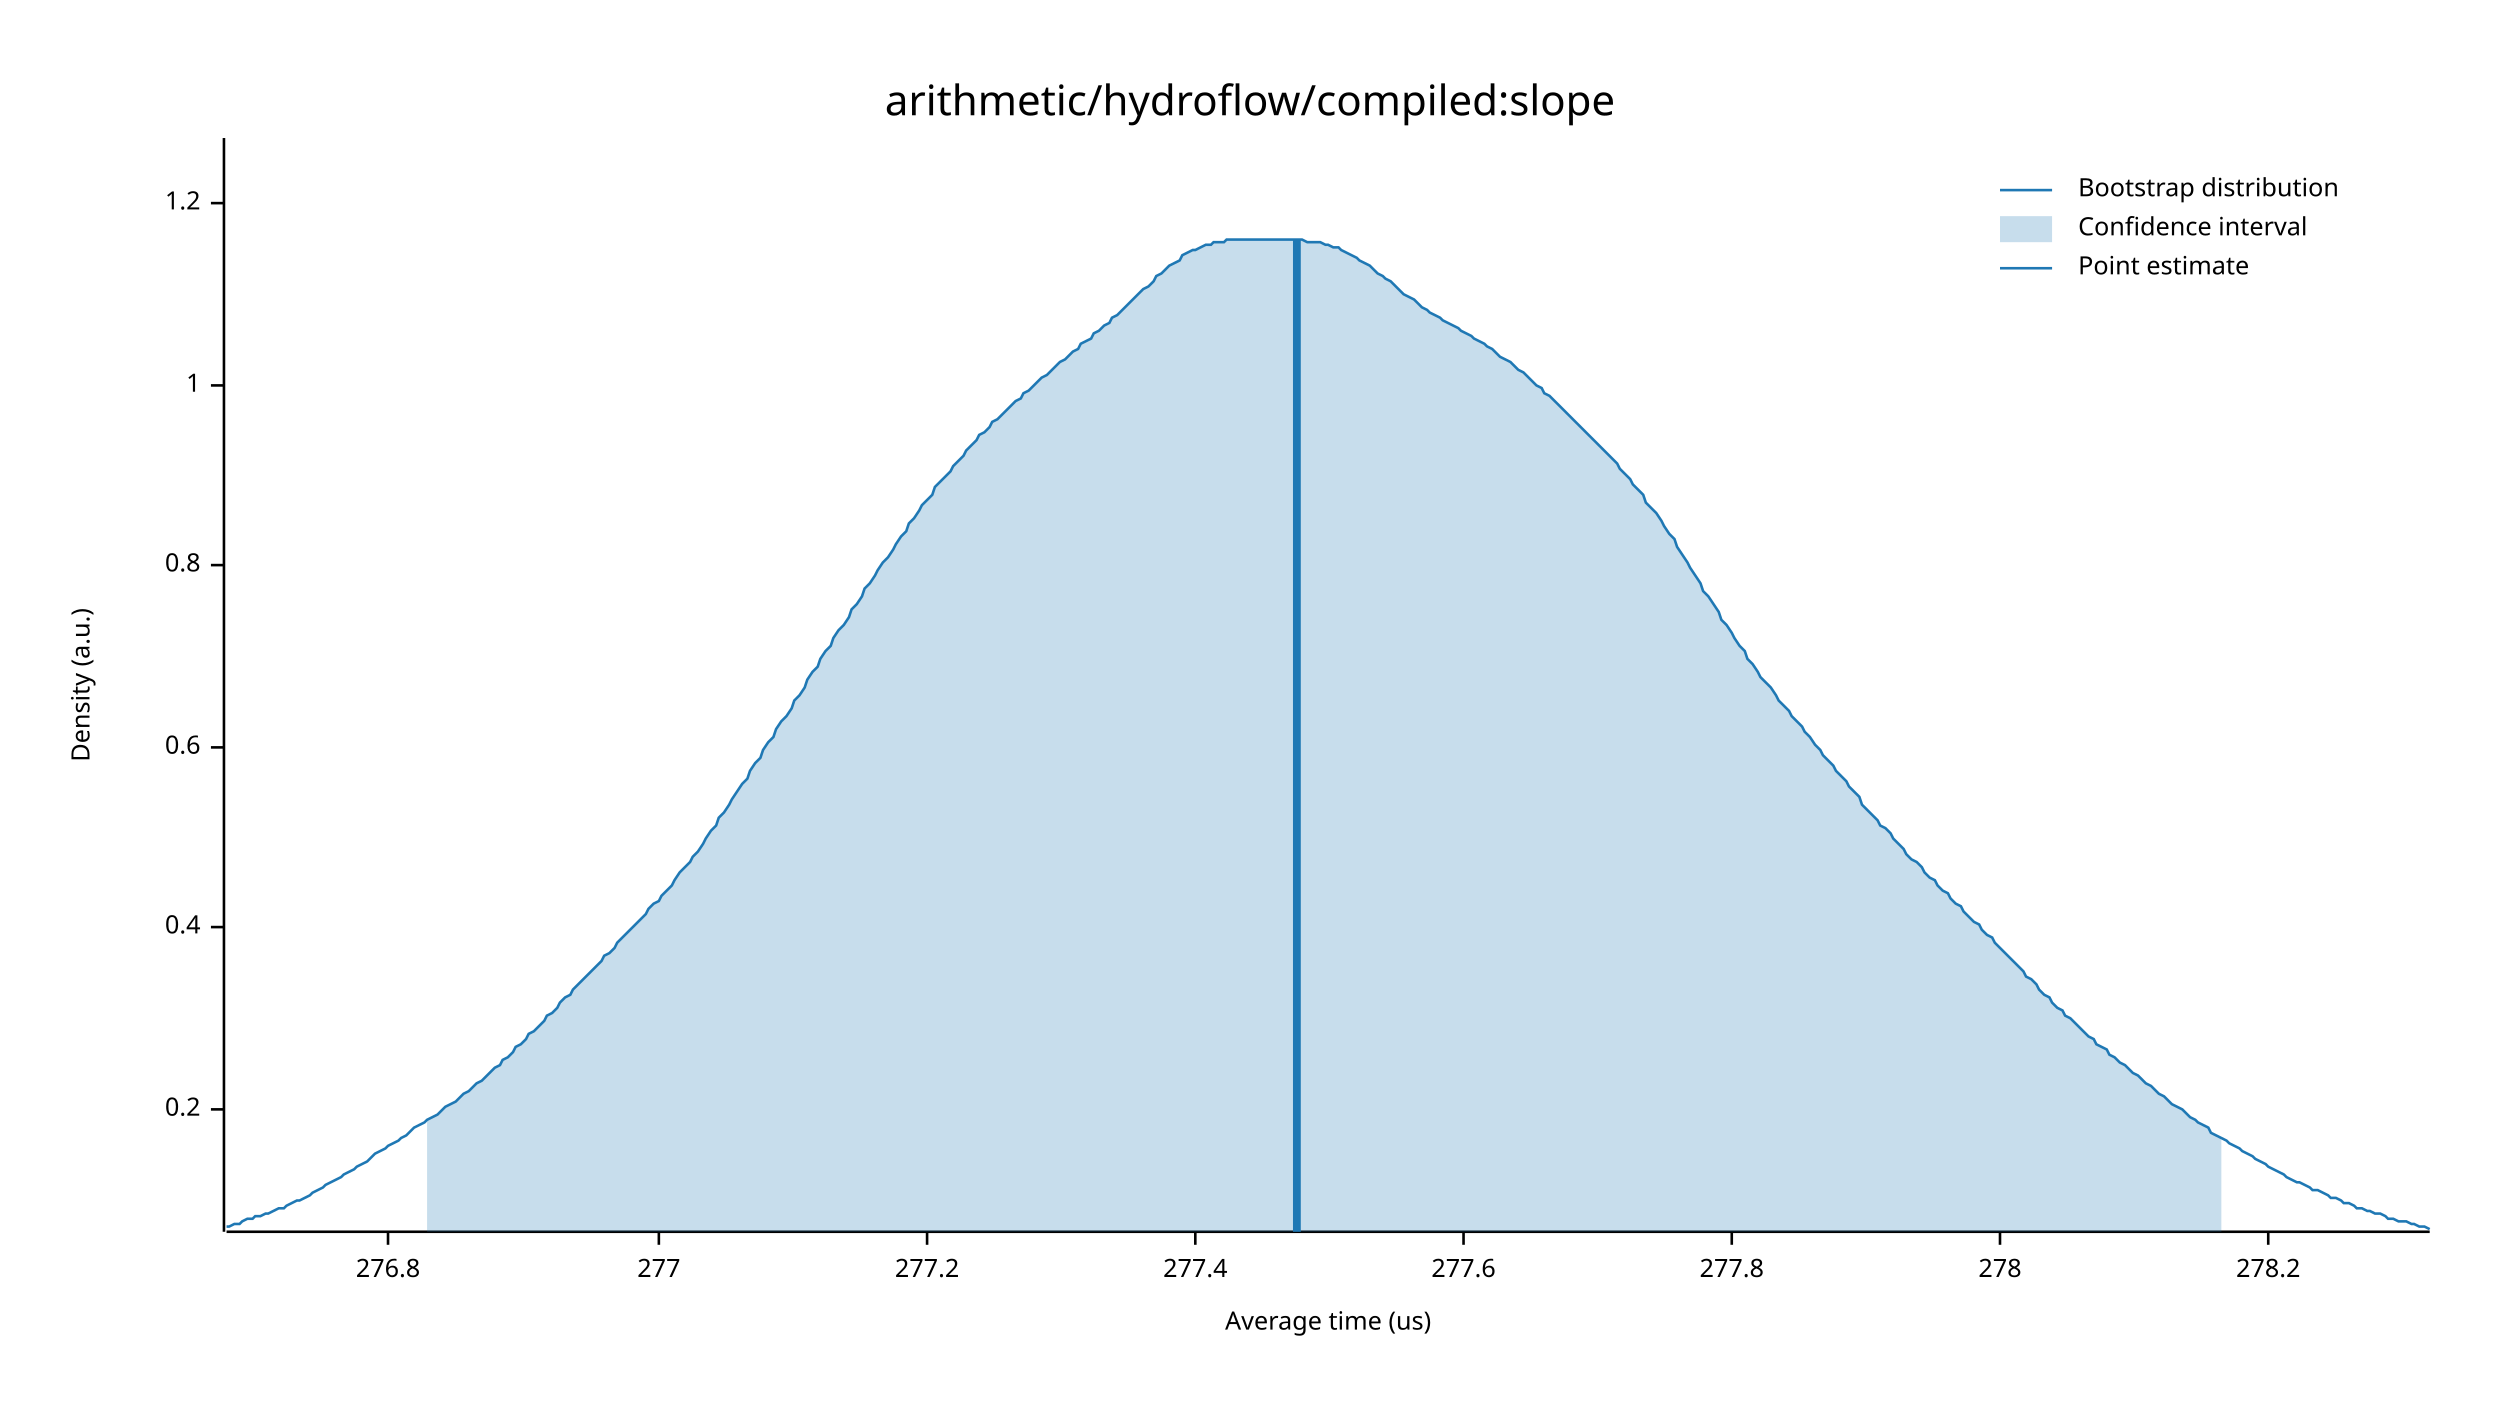
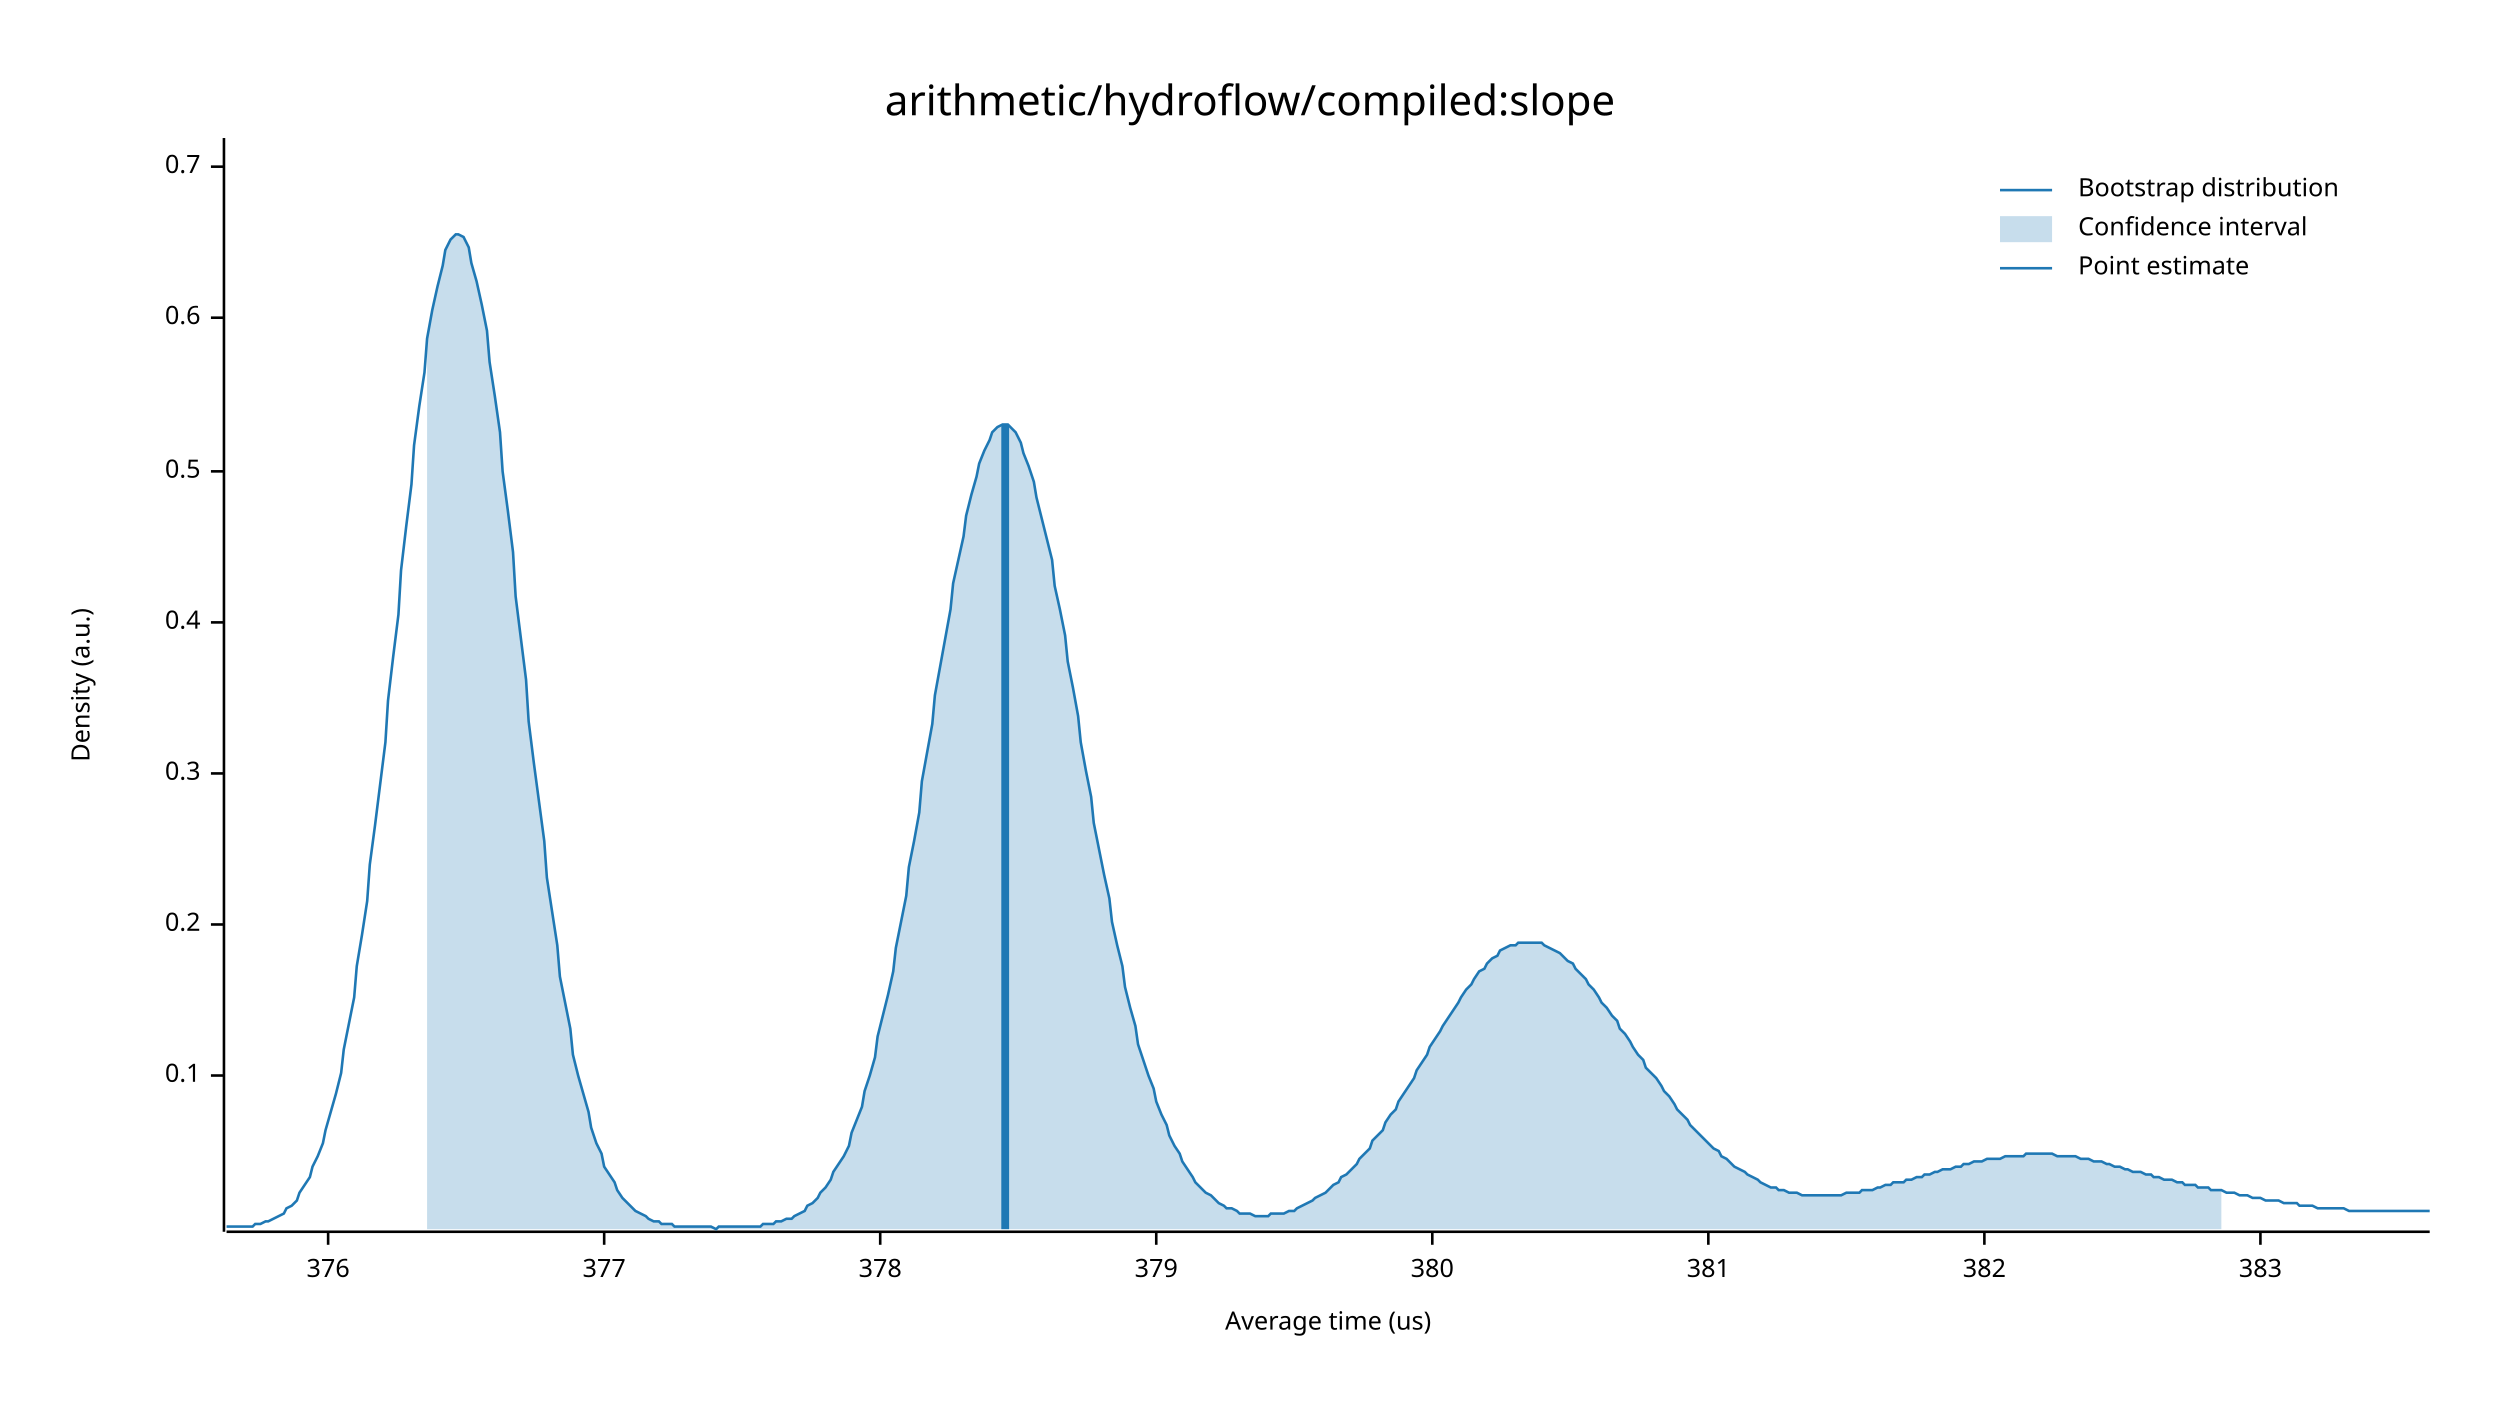
<svg xmlns="http://www.w3.org/2000/svg" width="960" height="540" viewBox="0 0 960 540">
  <text x="480" y="32" dy="0.76em" text-anchor="middle" font-family="sans-serif" font-size="16.129" opacity="1" fill="#000000">
arithmetic/hydroflow/compiled:slope
</text>
  <text x="27" y="263" dy="0.76em" text-anchor="middle" font-family="sans-serif" font-size="9.677" opacity="1" fill="#000000" transform="rotate(270, 27, 263)">
Density (a.u.)
</text>
  <text x="510" y="513" dy="-0.5ex" text-anchor="middle" font-family="sans-serif" font-size="9.677" opacity="1" fill="#000000">
Average time (us)
</text>
  <polyline fill="none" opacity="1" stroke="#000000" stroke-width="1" points="86,53 86,473 " />
-   <text x="77" y="426" dy="0.5ex" text-anchor="end" font-family="sans-serif" font-size="9.677" opacity="1" fill="#000000">
+   <text x="77" y="413" dy="0.5ex" text-anchor="end" font-family="sans-serif" font-size="9.677" opacity="1" fill="#000000">
+ 0.1
+ </text>
+   <polyline fill="none" opacity="1" stroke="#000000" stroke-width="1" points="81,413 86,413 " />
+   <text x="77" y="355" dy="0.5ex" text-anchor="end" font-family="sans-serif" font-size="9.677" opacity="1" fill="#000000">
0.2
</text>
-   <polyline fill="none" opacity="1" stroke="#000000" stroke-width="1" points="81,426 86,426 " />
-   <text x="77" y="356" dy="0.5ex" text-anchor="end" font-family="sans-serif" font-size="9.677" opacity="1" fill="#000000">
+   <polyline fill="none" opacity="1" stroke="#000000" stroke-width="1" points="81,355 86,355 " />
+   <text x="77" y="297" dy="0.5ex" text-anchor="end" font-family="sans-serif" font-size="9.677" opacity="1" fill="#000000">
+ 0.3
+ </text>
+   <polyline fill="none" opacity="1" stroke="#000000" stroke-width="1" points="81,297 86,297 " />
+   <text x="77" y="239" dy="0.5ex" text-anchor="end" font-family="sans-serif" font-size="9.677" opacity="1" fill="#000000">
0.4
</text>
-   <polyline fill="none" opacity="1" stroke="#000000" stroke-width="1" points="81,356 86,356 " />
-   <text x="77" y="287" dy="0.5ex" text-anchor="end" font-family="sans-serif" font-size="9.677" opacity="1" fill="#000000">
+   <polyline fill="none" opacity="1" stroke="#000000" stroke-width="1" points="81,239 86,239 " />
+   <text x="77" y="181" dy="0.5ex" text-anchor="end" font-family="sans-serif" font-size="9.677" opacity="1" fill="#000000">
+ 0.5
+ </text>
+   <polyline fill="none" opacity="1" stroke="#000000" stroke-width="1" points="81,181 86,181 " />
+   <text x="77" y="122" dy="0.5ex" text-anchor="end" font-family="sans-serif" font-size="9.677" opacity="1" fill="#000000">
0.6
</text>
-   <polyline fill="none" opacity="1" stroke="#000000" stroke-width="1" points="81,287 86,287 " />
-   <text x="77" y="217" dy="0.5ex" text-anchor="end" font-family="sans-serif" font-size="9.677" opacity="1" fill="#000000">
- 0.8
+   <polyline fill="none" opacity="1" stroke="#000000" stroke-width="1" points="81,122 86,122 " />
+   <text x="77" y="64" dy="0.5ex" text-anchor="end" font-family="sans-serif" font-size="9.677" opacity="1" fill="#000000">
+ 0.7
</text>
-   <polyline fill="none" opacity="1" stroke="#000000" stroke-width="1" points="81,217 86,217 " />
-   <text x="77" y="148" dy="0.5ex" text-anchor="end" font-family="sans-serif" font-size="9.677" opacity="1" fill="#000000">
- 1
+   <polyline fill="none" opacity="1" stroke="#000000" stroke-width="1" points="81,64 86,64 " />
+   <polyline fill="none" opacity="1" stroke="#000000" stroke-width="1" points="87,473 933,473 " />
+   <text x="126" y="483" dy="0.76em" text-anchor="middle" font-family="sans-serif" font-size="9.677" opacity="1" fill="#000000">
+ 376
</text>
-   <polyline fill="none" opacity="1" stroke="#000000" stroke-width="1" points="81,148 86,148 " />
-   <text x="77" y="78" dy="0.5ex" text-anchor="end" font-family="sans-serif" font-size="9.677" opacity="1" fill="#000000">
- 1.2
+   <polyline fill="none" opacity="1" stroke="#000000" stroke-width="1" points="126,473 126,478 " />
+   <text x="232" y="483" dy="0.76em" text-anchor="middle" font-family="sans-serif" font-size="9.677" opacity="1" fill="#000000">
+ 377
</text>
-   <polyline fill="none" opacity="1" stroke="#000000" stroke-width="1" points="81,78 86,78 " />
-   <polyline fill="none" opacity="1" stroke="#000000" stroke-width="1" points="87,473 933,473 " />
-   <text x="149" y="483" dy="0.76em" text-anchor="middle" font-family="sans-serif" font-size="9.677" opacity="1" fill="#000000">
- 276.8
+   <polyline fill="none" opacity="1" stroke="#000000" stroke-width="1" points="232,473 232,478 " />
+   <text x="338" y="483" dy="0.76em" text-anchor="middle" font-family="sans-serif" font-size="9.677" opacity="1" fill="#000000">
+ 378
</text>
-   <polyline fill="none" opacity="1" stroke="#000000" stroke-width="1" points="149,473 149,478 " />
-   <text x="253" y="483" dy="0.76em" text-anchor="middle" font-family="sans-serif" font-size="9.677" opacity="1" fill="#000000">
- 277
+   <polyline fill="none" opacity="1" stroke="#000000" stroke-width="1" points="338,473 338,478 " />
+   <text x="444" y="483" dy="0.76em" text-anchor="middle" font-family="sans-serif" font-size="9.677" opacity="1" fill="#000000">
+ 379
</text>
-   <polyline fill="none" opacity="1" stroke="#000000" stroke-width="1" points="253,473 253,478 " />
-   <text x="356" y="483" dy="0.76em" text-anchor="middle" font-family="sans-serif" font-size="9.677" opacity="1" fill="#000000">
- 277.2
+   <polyline fill="none" opacity="1" stroke="#000000" stroke-width="1" points="444,473 444,478 " />
+   <text x="550" y="483" dy="0.76em" text-anchor="middle" font-family="sans-serif" font-size="9.677" opacity="1" fill="#000000">
+ 380
</text>
-   <polyline fill="none" opacity="1" stroke="#000000" stroke-width="1" points="356,473 356,478 " />
-   <text x="459" y="483" dy="0.76em" text-anchor="middle" font-family="sans-serif" font-size="9.677" opacity="1" fill="#000000">
- 277.4
+   <polyline fill="none" opacity="1" stroke="#000000" stroke-width="1" points="550,473 550,478 " />
+   <text x="656" y="483" dy="0.76em" text-anchor="middle" font-family="sans-serif" font-size="9.677" opacity="1" fill="#000000">
+ 381
</text>
-   <polyline fill="none" opacity="1" stroke="#000000" stroke-width="1" points="459,473 459,478 " />
-   <text x="562" y="483" dy="0.76em" text-anchor="middle" font-family="sans-serif" font-size="9.677" opacity="1" fill="#000000">
- 277.6
+   <polyline fill="none" opacity="1" stroke="#000000" stroke-width="1" points="656,473 656,478 " />
+   <text x="762" y="483" dy="0.76em" text-anchor="middle" font-family="sans-serif" font-size="9.677" opacity="1" fill="#000000">
+ 382
</text>
-   <polyline fill="none" opacity="1" stroke="#000000" stroke-width="1" points="562,473 562,478 " />
-   <text x="665" y="483" dy="0.76em" text-anchor="middle" font-family="sans-serif" font-size="9.677" opacity="1" fill="#000000">
- 277.8
+   <polyline fill="none" opacity="1" stroke="#000000" stroke-width="1" points="762,473 762,478 " />
+   <text x="868" y="483" dy="0.76em" text-anchor="middle" font-family="sans-serif" font-size="9.677" opacity="1" fill="#000000">
+ 383
</text>
-   <polyline fill="none" opacity="1" stroke="#000000" stroke-width="1" points="665,473 665,478 " />
-   <text x="768" y="483" dy="0.76em" text-anchor="middle" font-family="sans-serif" font-size="9.677" opacity="1" fill="#000000">
- 278
- </text>
-   <polyline fill="none" opacity="1" stroke="#000000" stroke-width="1" points="768,473 768,478 " />
-   <text x="871" y="483" dy="0.76em" text-anchor="middle" font-family="sans-serif" font-size="9.677" opacity="1" fill="#000000">
- 278.2
- </text>
-   <polyline fill="none" opacity="1" stroke="#000000" stroke-width="1" points="871,473 871,478 " />
-   <polyline fill="none" opacity="1" stroke="#1F78B4" stroke-width="1" points="87,471 88,471 90,470 92,470 93,469 95,468 97,468 98,467 100,467 102,466 103,466 105,465 107,464 109,464 110,463 112,462 114,461 115,461 117,460 119,459 120,458 122,457 124,456 125,455 127,454 129,453 131,452 132,451 134,450 136,449 137,448 139,447 141,446 142,445 144,443 146,442 148,441 149,440 151,439 153,438 154,437 156,436 158,434 159,433 161,432 163,431 164,430 166,429 168,428 170,426 171,425 173,424 175,423 176,422 178,420 180,419 181,418 183,416 185,415 187,413 188,412 190,410 192,409 193,407 195,406 197,404 198,402 200,401 202,399 203,397 205,396 207,394 209,392 210,390 212,389 214,387 215,385 217,383 219,382 220,380 222,378 224,376 226,374 227,373 229,371 231,369 232,367 234,366 236,364 237,362 239,360 241,358 242,357 244,355 246,353 248,351 249,349 251,347 253,346 254,344 256,342 258,340 259,338 261,335 263,333 265,331 266,329 268,327 270,324 271,322 273,319 275,317 276,314 278,312 280,309 281,307 283,304 285,301 287,299 288,296 290,293 292,291 293,288 295,285 297,283 298,280 300,277 302,275 304,272 305,269 307,267 309,264 310,261 312,258 314,256 315,253 317,250 319,248 320,245 322,242 324,240 326,237 327,234 329,232 331,229 332,226 334,224 336,221 337,219 339,216 341,214 343,211 344,209 346,206 348,204 349,201 351,199 353,196 354,194 356,192 358,190 359,187 361,185 363,183 365,181 366,179 368,177 370,175 371,173 373,171 375,169 376,167 378,166 380,164 381,162 383,161 385,159 387,157 388,156 390,154 392,153 393,151 395,150 397,148 398,147 400,145 402,144 404,142 405,141 407,139 409,138 410,137 412,135 414,134 415,132 417,131 419,130 420,128 422,127 424,125 426,124 427,122 429,121 431,119 432,118 434,116 436,114 437,113 439,111 441,110 443,108 444,106 446,105 448,103 449,102 451,101 453,100 454,98 456,97 458,96 459,96 461,95 463,94 465,94 466,93 468,93 470,93 471,92 473,92 475,92 476,92 478,92 480,92 482,92 483,92 485,92 487,92 488,92 490,92 492,92 493,92 495,92 497,92 498,92 500,92 502,93 504,93 505,93 507,93 509,94 510,94 512,95 514,95 515,96 517,97 519,98 521,99 522,100 524,101 526,102 527,103 529,105 531,106 532,107 534,108 536,110 537,111 539,113 541,114 543,115 544,116 546,118 548,119 549,120 551,121 553,122 554,123 556,124 558,125 560,126 561,127 563,128 565,129 566,130 568,131 570,132 571,133 573,134 575,136 576,137 578,138 580,139 582,141 583,142 585,143 587,145 588,146 590,148 592,149 593,151 595,152 597,154 599,156 600,157 602,159 604,161 605,162 607,164 609,166 610,167 612,169 614,171 615,172 617,174 619,176 621,178 622,180 624,182 626,184 627,186 629,188 631,190 632,193 634,195 636,197 638,200 639,202 641,205 643,207 644,210 646,213 648,216 649,218 651,221 653,224 654,227 656,229 658,232 660,235 661,238 663,240 665,243 666,245 668,248 670,250 671,253 673,255 675,258 676,260 678,262 680,264 682,267 683,269 685,271 687,273 688,275 690,277 692,279 693,281 695,283 697,286 699,288 700,290 702,292 704,294 705,296 707,298 709,300 710,302 712,304 714,306 715,309 717,311 719,313 721,315 722,317 724,318 726,320 727,322 729,324 731,326 732,328 734,330 736,331 738,333 739,335 741,337 743,338 744,340 746,342 748,343 749,345 751,347 753,348 754,350 756,352 758,354 760,355 761,357 763,359 765,360 766,362 768,364 770,366 771,367 773,369 775,371 777,373 778,375 780,376 782,378 783,380 785,382 787,383 788,385 790,387 792,388 793,390 795,391 797,393 799,395 800,396 802,398 804,399 805,401 807,402 809,403 810,405 812,406 814,408 816,409 817,410 819,412 821,413 822,414 824,416 826,417 827,418 829,420 831,421 832,422 834,424 836,425 838,426 839,427 841,429 843,430 844,431 846,432 848,433 849,435 851,436 853,437 855,438 856,439 858,440 860,441 861,442 863,443 865,444 866,445 868,446 870,447 871,448 873,449 875,450 877,451 878,452 880,453 882,454 883,454 885,455 887,456 888,457 890,457 892,458 894,459 895,460 897,460 899,461 900,462 902,462 904,463 905,464 907,464 909,465 910,465 912,466 914,466 916,467 917,468 919,468 921,469 922,469 924,469 926,470 927,470 929,471 931,471 933,472 " />
-   <polygon opacity="0.25" fill="#1F78B4" points="164,430 166,429 168,428 170,426 171,425 173,424 175,423 176,422 178,420 180,419 181,418 183,416 185,415 187,413 188,412 190,410 192,409 193,407 195,406 197,404 198,402 200,401 202,399 203,397 205,396 207,394 209,392 210,390 212,389 214,387 215,385 217,383 219,382 220,380 222,378 224,376 226,374 227,373 229,371 231,369 232,367 234,366 236,364 237,362 239,360 241,358 242,357 244,355 246,353 248,351 249,349 251,347 253,346 254,344 256,342 258,340 259,338 261,335 263,333 265,331 266,329 268,327 270,324 271,322 273,319 275,317 276,314 278,312 280,309 281,307 283,304 285,301 287,299 288,296 290,293 292,291 293,288 295,285 297,283 298,280 300,277 302,275 304,272 305,269 307,267 309,264 310,261 312,258 314,256 315,253 317,250 319,248 320,245 322,242 324,240 326,237 327,234 329,232 331,229 332,226 334,224 336,221 337,219 339,216 341,214 343,211 344,209 346,206 348,204 349,201 351,199 353,196 354,194 356,192 358,190 359,187 361,185 363,183 365,181 366,179 368,177 370,175 371,173 373,171 375,169 376,167 378,166 380,164 381,162 383,161 385,159 387,157 388,156 390,154 392,153 393,151 395,150 397,148 398,147 400,145 402,144 404,142 405,141 407,139 409,138 410,137 412,135 414,134 415,132 417,131 419,130 420,128 422,127 424,125 426,124 427,122 429,121 431,119 432,118 434,116 436,114 437,113 439,111 441,110 443,108 444,106 446,105 448,103 449,102 451,101 453,100 454,98 456,97 458,96 459,96 461,95 463,94 465,94 466,93 468,93 470,93 471,92 473,92 475,92 476,92 478,92 480,92 482,92 483,92 485,92 487,92 488,92 490,92 492,92 493,92 495,92 497,92 498,92 500,92 502,93 504,93 505,93 507,93 509,94 510,94 512,95 514,95 515,96 517,97 519,98 521,99 522,100 524,101 526,102 527,103 529,105 531,106 532,107 534,108 536,110 537,111 539,113 541,114 543,115 544,116 546,118 548,119 549,120 551,121 553,122 554,123 556,124 558,125 560,126 561,127 563,128 565,129 566,130 568,131 570,132 571,133 573,134 575,136 576,137 578,138 580,139 582,141 583,142 585,143 587,145 588,146 590,148 592,149 593,151 595,152 597,154 599,156 600,157 602,159 604,161 605,162 607,164 609,166 610,167 612,169 614,171 615,172 617,174 619,176 621,178 622,180 624,182 626,184 627,186 629,188 631,190 632,193 634,195 636,197 638,200 639,202 641,205 643,207 644,210 646,213 648,216 649,218 651,221 653,224 654,227 656,229 658,232 660,235 661,238 663,240 665,243 666,245 668,248 670,250 671,253 673,255 675,258 676,260 678,262 680,264 682,267 683,269 685,271 687,273 688,275 690,277 692,279 693,281 695,283 697,286 699,288 700,290 702,292 704,294 705,296 707,298 709,300 710,302 712,304 714,306 715,309 717,311 719,313 721,315 722,317 724,318 726,320 727,322 729,324 731,326 732,328 734,330 736,331 738,333 739,335 741,337 743,338 744,340 746,342 748,343 749,345 751,347 753,348 754,350 756,352 758,354 760,355 761,357 763,359 765,360 766,362 768,364 770,366 771,367 773,369 775,371 777,373 778,375 780,376 782,378 783,380 785,382 787,383 788,385 790,387 792,388 793,390 795,391 797,393 799,395 800,396 802,398 804,399 805,401 807,402 809,403 810,405 812,406 814,408 816,409 817,410 819,412 821,413 822,414 824,416 826,417 827,418 829,420 831,421 832,422 834,424 836,425 838,426 839,427 841,429 843,430 844,431 846,432 848,433 849,435 851,436 853,437 853,473 164,473 " />
-   <polyline fill="none" opacity="1" stroke="#1F78B4" stroke-width="3" points="498,473 498,92 " />
+   <polyline fill="none" opacity="1" stroke="#000000" stroke-width="1" points="868,473 868,478 " />
+   <polyline fill="none" opacity="1" stroke="#1F78B4" stroke-width="1" points="87,471 88,471 90,471 92,471 93,471 95,471 97,471 98,470 100,470 102,469 103,469 105,468 107,467 109,466 110,464 112,463 114,461 115,458 117,455 119,452 120,448 122,444 124,439 125,434 127,427 129,420 131,412 132,403 134,393 136,383 137,371 139,359 141,346 142,332 144,317 146,301 148,285 149,269 151,252 153,236 154,219 156,202 158,186 159,171 161,156 163,143 164,130 166,119 168,110 170,102 171,96 173,92 175,90 176,90 178,91 180,95 181,101 183,108 185,117 187,127 188,139 190,152 192,166 193,181 195,196 197,212 198,229 200,245 202,261 203,277 205,293 207,308 209,323 210,337 212,350 214,363 215,375 217,385 219,395 220,405 222,413 224,420 226,427 227,433 229,439 231,443 232,448 234,451 236,454 237,457 239,460 241,462 242,463 244,465 246,466 248,467 249,468 251,469 253,469 254,470 256,470 258,470 259,471 261,471 263,471 265,471 266,471 268,471 270,471 271,471 273,471 275,472 276,471 278,471 280,471 281,471 283,471 285,471 287,471 288,471 290,471 292,471 293,470 295,470 297,470 298,469 300,469 302,468 304,468 305,467 307,466 309,465 310,463 312,462 314,460 315,458 317,456 319,453 320,450 322,447 324,444 326,440 327,435 329,430 331,425 332,419 334,413 336,406 337,398 339,390 341,382 343,373 344,364 346,354 348,344 349,333 351,323 353,312 354,300 356,289 358,278 359,267 361,256 363,245 365,234 366,224 368,215 370,206 371,198 373,190 375,183 376,178 378,173 380,169 381,166 383,164 385,163 387,163 388,164 390,166 392,170 393,174 395,179 397,185 398,191 400,199 402,207 404,215 405,225 407,234 409,244 410,254 412,264 414,275 415,285 417,296 419,306 420,316 422,326 424,336 426,345 427,354 429,363 431,371 432,379 434,387 436,394 437,401 439,407 441,413 443,418 444,423 446,428 448,432 449,436 451,440 453,443 454,446 456,449 458,452 459,454 461,456 463,458 465,459 466,460 468,462 470,463 471,464 473,464 475,465 476,466 478,466 480,466 482,467 483,467 485,467 487,467 488,466 490,466 492,466 493,466 495,465 497,465 498,464 500,463 502,462 504,461 505,460 507,459 509,458 510,457 512,455 514,454 515,452 517,451 519,449 521,447 522,445 524,443 526,441 527,438 529,436 531,434 532,431 534,428 536,426 537,423 539,420 541,417 543,414 544,411 546,408 548,405 549,402 551,399 553,396 554,394 556,391 558,388 560,385 561,383 563,380 565,378 566,376 568,373 570,372 571,370 573,368 575,367 576,365 578,364 580,363 582,363 583,362 585,362 587,362 588,362 590,362 592,362 593,363 595,364 597,365 599,366 600,367 602,369 604,370 605,372 607,374 609,376 610,378 612,380 614,383 615,385 617,387 619,390 621,392 622,395 624,397 626,400 627,402 629,405 631,407 632,410 634,412 636,414 638,417 639,419 641,421 643,424 644,426 646,428 648,430 649,432 651,434 653,436 654,437 656,439 658,441 660,442 661,444 663,445 665,447 666,448 668,449 670,450 671,451 673,452 675,453 676,454 678,455 680,456 682,456 683,457 685,457 687,458 688,458 690,458 692,459 693,459 695,459 697,459 699,459 700,459 702,459 704,459 705,459 707,459 709,458 710,458 712,458 714,458 715,457 717,457 719,457 721,456 722,456 724,455 726,455 727,454 729,454 731,454 732,453 734,453 736,452 738,452 739,451 741,451 743,450 744,450 746,449 748,449 749,449 751,448 753,448 754,447 756,447 758,446 760,446 761,446 763,445 765,445 766,445 768,445 770,444 771,444 773,444 775,444 777,444 778,443 780,443 782,443 783,443 785,443 787,443 788,443 790,444 792,444 793,444 795,444 797,444 799,445 800,445 802,445 804,446 805,446 807,446 809,447 810,447 812,448 814,448 816,449 817,449 819,450 821,450 822,450 824,451 826,451 827,452 829,452 831,453 832,453 834,453 836,454 838,454 839,455 841,455 843,455 844,456 846,456 848,456 849,457 851,457 853,457 855,458 856,458 858,458 860,459 861,459 863,459 865,460 866,460 868,460 870,461 871,461 873,461 875,461 877,462 878,462 880,462 882,462 883,463 885,463 887,463 888,463 890,464 892,464 894,464 895,464 897,464 899,464 900,464 902,465 904,465 905,465 907,465 909,465 910,465 912,465 914,465 916,465 917,465 919,465 921,465 922,465 924,465 926,465 927,465 929,465 931,465 933,465 " />
+   <polygon opacity="0.25" fill="#1F78B4" points="164,130 166,119 168,110 170,102 171,96 173,92 175,90 176,90 178,91 180,95 181,101 183,108 185,117 187,127 188,139 190,152 192,166 193,181 195,196 197,212 198,229 200,245 202,261 203,277 205,293 207,308 209,323 210,337 212,350 214,363 215,375 217,385 219,395 220,405 222,413 224,420 226,427 227,433 229,439 231,443 232,448 234,451 236,454 237,457 239,460 241,462 242,463 244,465 246,466 248,467 249,468 251,469 253,469 254,470 256,470 258,470 259,471 261,471 263,471 265,471 266,471 268,471 270,471 271,471 273,471 275,472 276,471 278,471 280,471 281,471 283,471 285,471 287,471 288,471 290,471 292,471 293,470 295,470 297,470 298,469 300,469 302,468 304,468 305,467 307,466 309,465 310,463 312,462 314,460 315,458 317,456 319,453 320,450 322,447 324,444 326,440 327,435 329,430 331,425 332,419 334,413 336,406 337,398 339,390 341,382 343,373 344,364 346,354 348,344 349,333 351,323 353,312 354,300 356,289 358,278 359,267 361,256 363,245 365,234 366,224 368,215 370,206 371,198 373,190 375,183 376,178 378,173 380,169 381,166 383,164 385,163 387,163 388,164 390,166 392,170 393,174 395,179 397,185 398,191 400,199 402,207 404,215 405,225 407,234 409,244 410,254 412,264 414,275 415,285 417,296 419,306 420,316 422,326 424,336 426,345 427,354 429,363 431,371 432,379 434,387 436,394 437,401 439,407 441,413 443,418 444,423 446,428 448,432 449,436 451,440 453,443 454,446 456,449 458,452 459,454 461,456 463,458 465,459 466,460 468,462 470,463 471,464 473,464 475,465 476,466 478,466 480,466 482,467 483,467 485,467 487,467 488,466 490,466 492,466 493,466 495,465 497,465 498,464 500,463 502,462 504,461 505,460 507,459 509,458 510,457 512,455 514,454 515,452 517,451 519,449 521,447 522,445 524,443 526,441 527,438 529,436 531,434 532,431 534,428 536,426 537,423 539,420 541,417 543,414 544,411 546,408 548,405 549,402 551,399 553,396 554,394 556,391 558,388 560,385 561,383 563,380 565,378 566,376 568,373 570,372 571,370 573,368 575,367 576,365 578,364 580,363 582,363 583,362 585,362 587,362 588,362 590,362 592,362 593,363 595,364 597,365 599,366 600,367 602,369 604,370 605,372 607,374 609,376 610,378 612,380 614,383 615,385 617,387 619,390 621,392 622,395 624,397 626,400 627,402 629,405 631,407 632,410 634,412 636,414 638,417 639,419 641,421 643,424 644,426 646,428 648,430 649,432 651,434 653,436 654,437 656,439 658,441 660,442 661,444 663,445 665,447 666,448 668,449 670,450 671,451 673,452 675,453 676,454 678,455 680,456 682,456 683,457 685,457 687,458 688,458 690,458 692,459 693,459 695,459 697,459 699,459 700,459 702,459 704,459 705,459 707,459 709,458 710,458 712,458 714,458 715,457 717,457 719,457 721,456 722,456 724,455 726,455 727,454 729,454 731,454 732,453 734,453 736,452 738,452 739,451 741,451 743,450 744,450 746,449 748,449 749,449 751,448 753,448 754,447 756,447 758,446 760,446 761,446 763,445 765,445 766,445 768,445 770,444 771,444 773,444 775,444 777,444 778,443 780,443 782,443 783,443 785,443 787,443 788,443 790,444 792,444 793,444 795,444 797,444 799,445 800,445 802,445 804,446 805,446 807,446 809,447 810,447 812,448 814,448 816,449 817,449 819,450 821,450 822,450 824,451 826,451 827,452 829,452 831,453 832,453 834,453 836,454 838,454 839,455 841,455 843,455 844,456 846,456 848,456 849,457 851,457 853,457 853,472 164,472 " />
+   <polyline fill="none" opacity="1" stroke="#1F78B4" stroke-width="3" points="386,472 386,163 " />
  <text x="798" y="68" dy="0.76em" text-anchor="start" font-family="sans-serif" font-size="9.677" opacity="1" fill="#000000">
Bootstrap distribution
</text>
  <text x="798" y="83" dy="0.76em" text-anchor="start" font-family="sans-serif" font-size="9.677" opacity="1" fill="#000000">
Confidence interval
</text>
  <text x="798" y="98" dy="0.76em" text-anchor="start" font-family="sans-serif" font-size="9.677" opacity="1" fill="#000000">
Point estimate
</text>
  <polyline fill="none" opacity="1" stroke="#1F78B4" stroke-width="1" points="768,73 788,73 " />
  <rect x="768" y="83" width="20" height="10" opacity="0.25" fill="#1F78B4" stroke="none" />
  <polyline fill="none" opacity="1" stroke="#1F78B4" stroke-width="1" points="768,103 788,103 " />
</svg>
